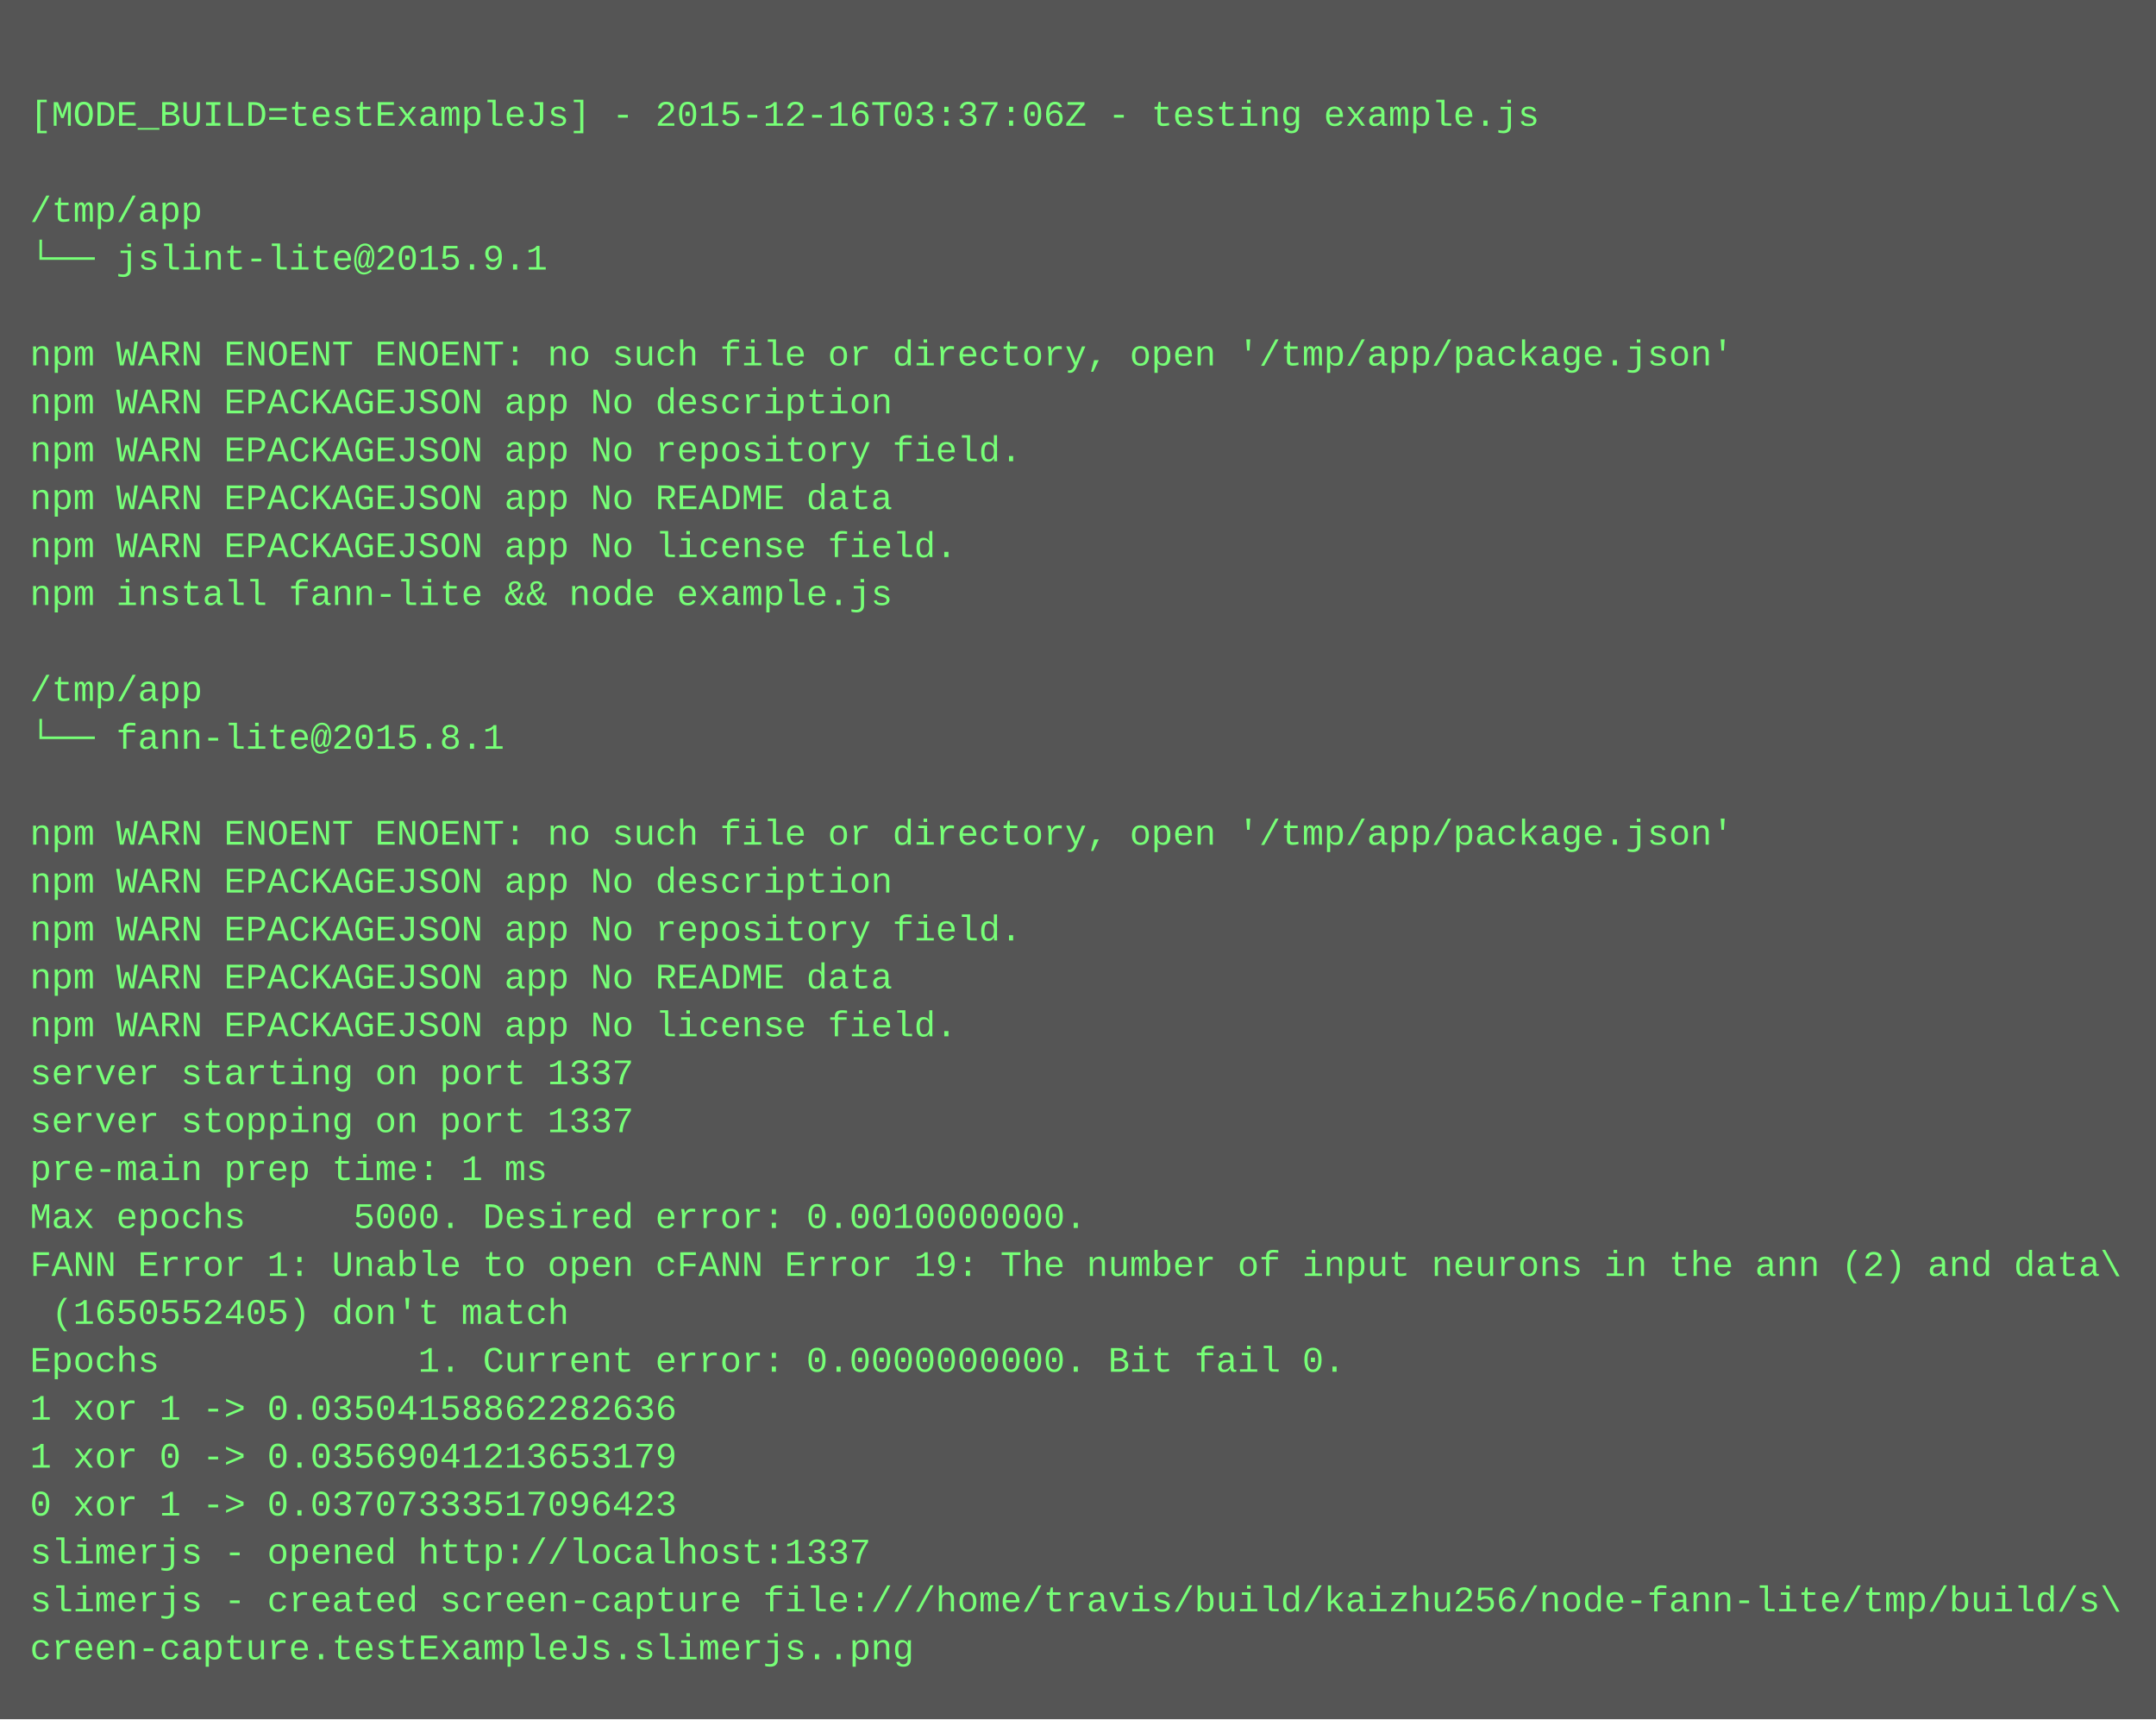
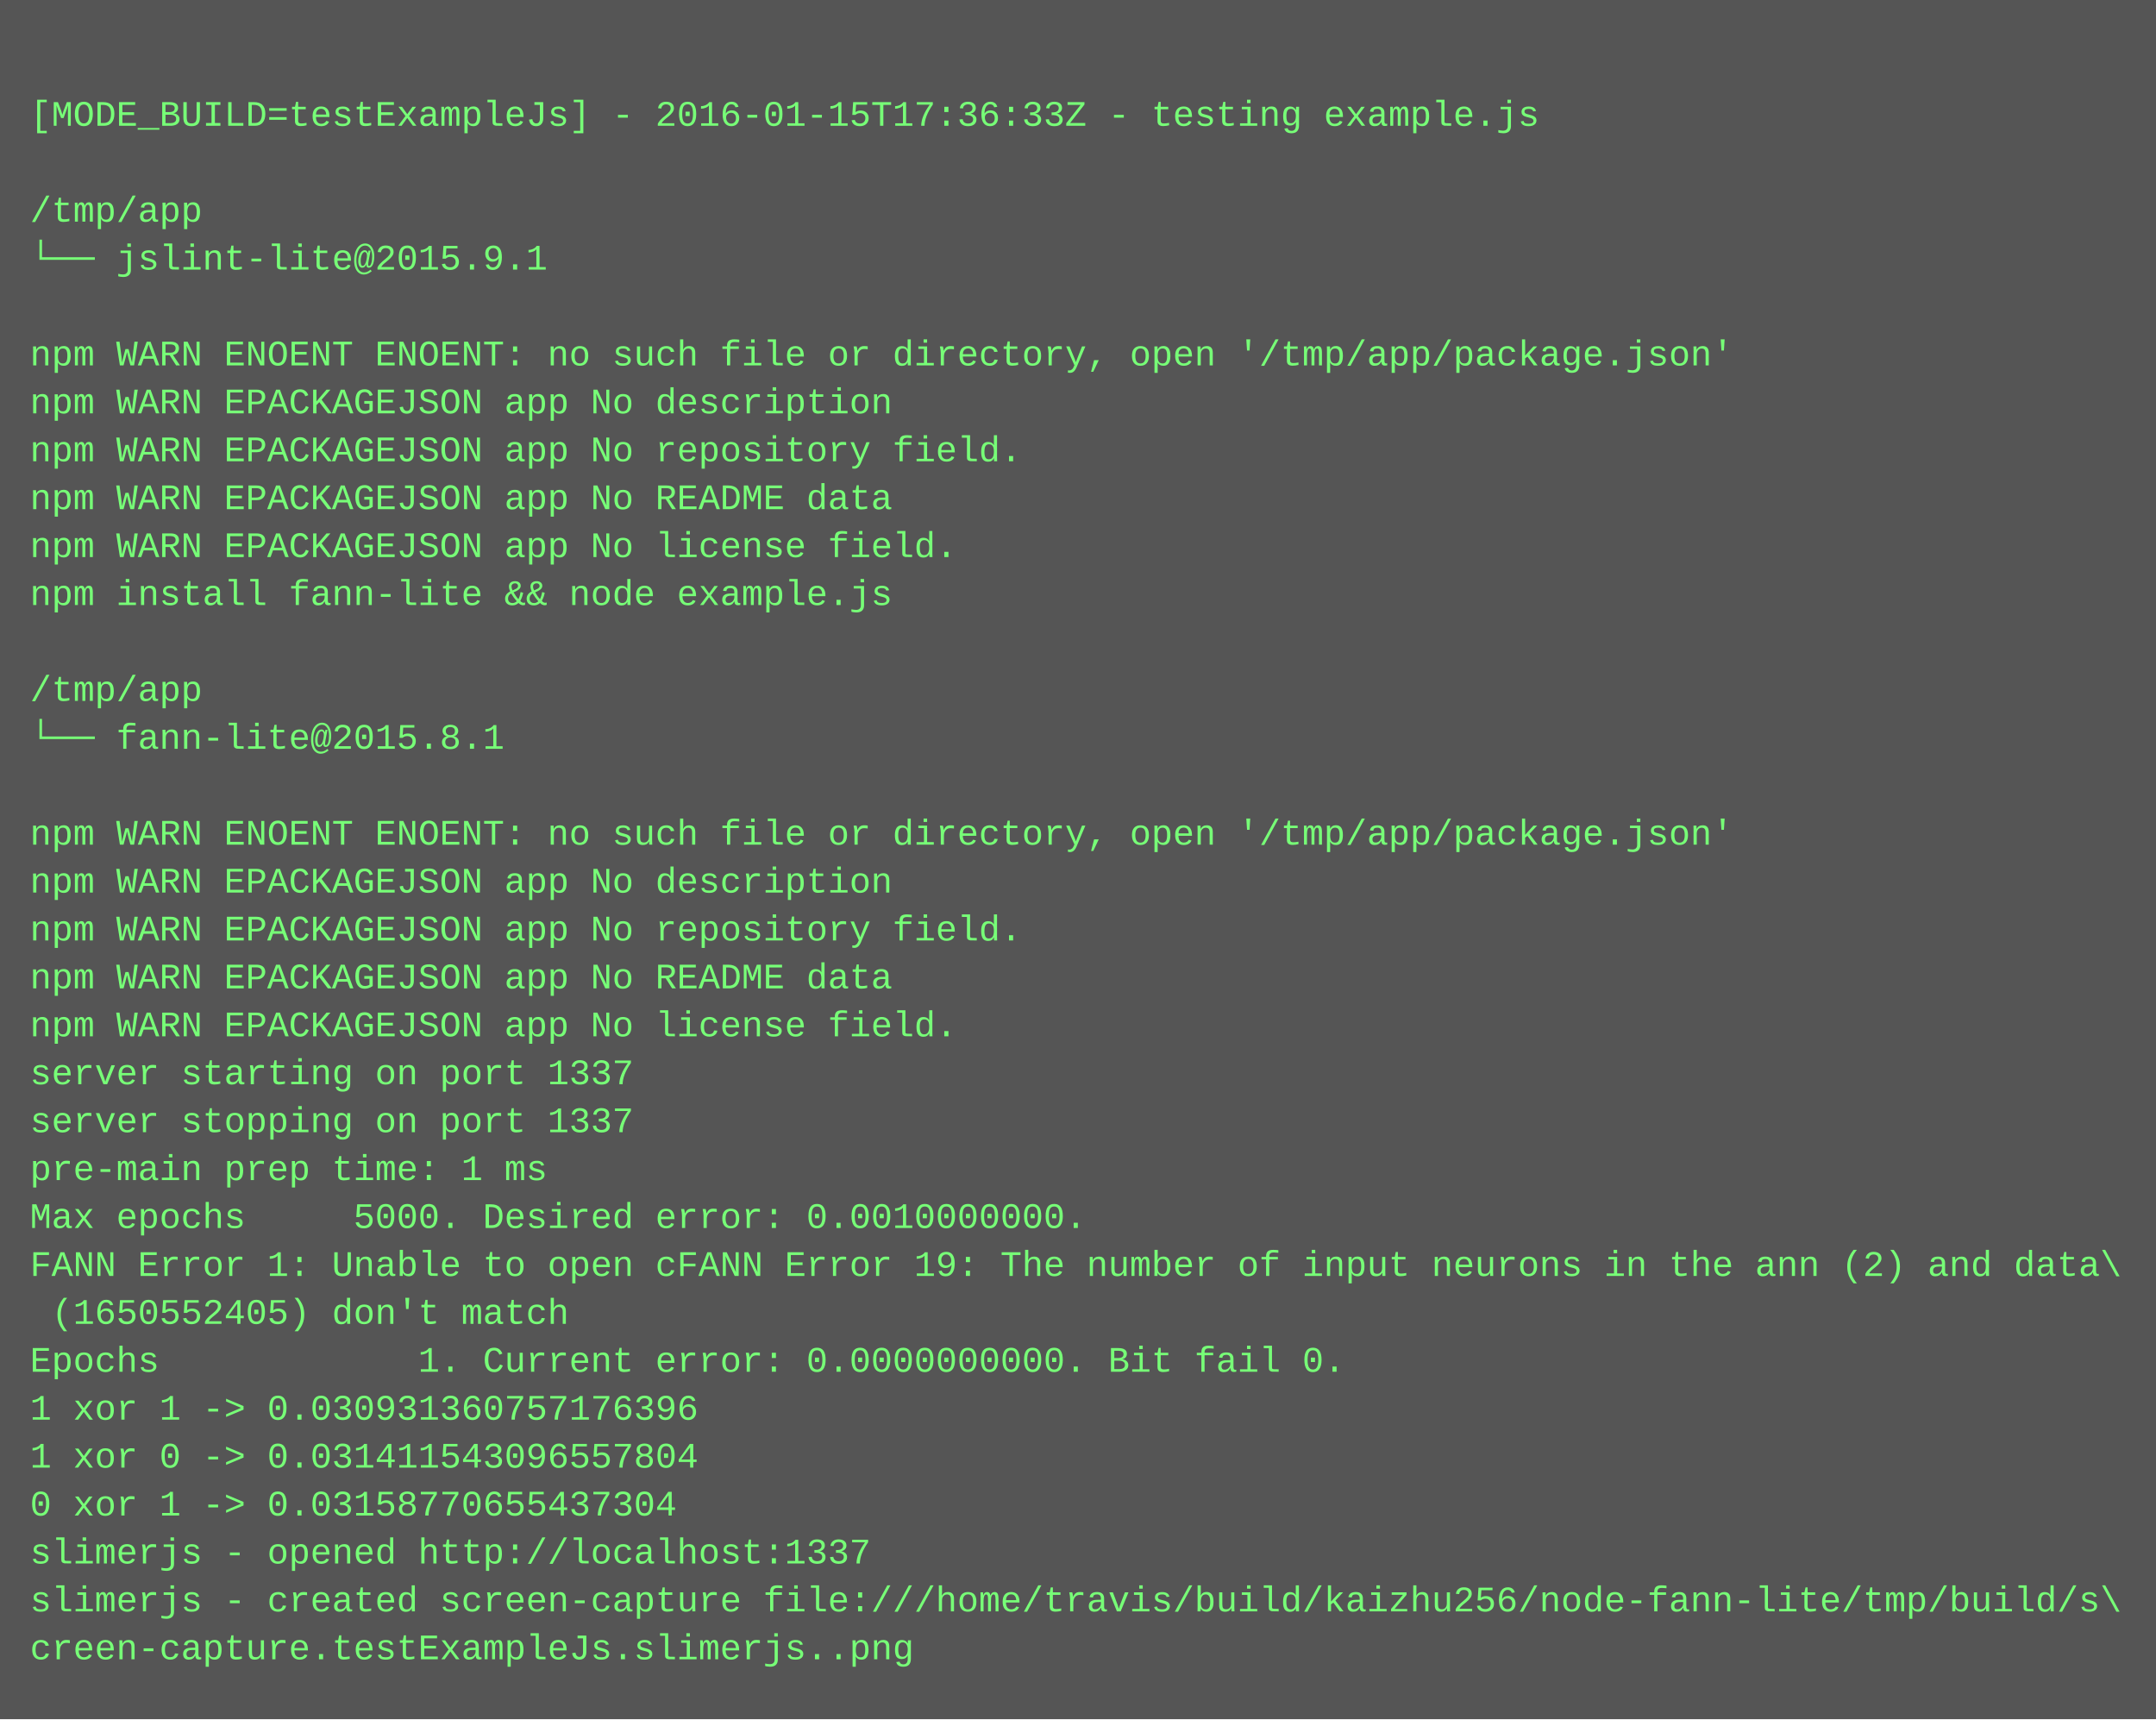
<svg xmlns="http://www.w3.org/2000/svg" height="574" width="720">
  <rect height="574" fill="#555" width="720" />
  <text fill="#7f7" font-family="Courier New" font-size="12" xml:space="preserve">
    <tspan x="10" y="26" />
-     <tspan x="10" y="42">[MODE_BUILD=testExampleJs] - 2015-12-16T03:37:06Z - testing example.js</tspan>
+     <tspan x="10" y="42">[MODE_BUILD=testExampleJs] - 2016-01-15T17:36:33Z - testing example.js</tspan>
    <tspan x="10" y="58" />
    <tspan x="10" y="74">/tmp/app</tspan>
    <tspan x="10" y="90">└── jslint-lite@2015.9.1 </tspan>
    <tspan x="10" y="106" />
    <tspan x="10" y="122">npm WARN ENOENT ENOENT: no such file or directory, open '/tmp/app/package.json'</tspan>
    <tspan x="10" y="138">npm WARN EPACKAGEJSON app No description</tspan>
    <tspan x="10" y="154">npm WARN EPACKAGEJSON app No repository field.</tspan>
    <tspan x="10" y="170">npm WARN EPACKAGEJSON app No README data</tspan>
    <tspan x="10" y="186">npm WARN EPACKAGEJSON app No license field.</tspan>
    <tspan x="10" y="202">npm install fann-lite &amp;&amp; node example.js</tspan>
    <tspan x="10" y="218" />
    <tspan x="10" y="234">/tmp/app</tspan>
    <tspan x="10" y="250">└── fann-lite@2015.8.1 </tspan>
    <tspan x="10" y="266" />
    <tspan x="10" y="282">npm WARN ENOENT ENOENT: no such file or directory, open '/tmp/app/package.json'</tspan>
    <tspan x="10" y="298">npm WARN EPACKAGEJSON app No description</tspan>
    <tspan x="10" y="314">npm WARN EPACKAGEJSON app No repository field.</tspan>
    <tspan x="10" y="330">npm WARN EPACKAGEJSON app No README data</tspan>
    <tspan x="10" y="346">npm WARN EPACKAGEJSON app No license field.</tspan>
    <tspan x="10" y="362">server starting on port 1337</tspan>
    <tspan x="10" y="378">server stopping on port 1337</tspan>
    <tspan x="10" y="394">pre-main prep time: 1 ms</tspan>
    <tspan x="10" y="410">Max epochs     5000. Desired error: 0.0010000000.</tspan>
    <tspan x="10" y="426">FANN Error 1: Unable to open cFANN Error 19: The number of input neurons in the ann (2) and data\</tspan>
    <tspan x="10" y="442"> (1650552405) don't match</tspan>
    <tspan x="10" y="458">Epochs            1. Current error: 0.0000000000. Bit fail 0.</tspan>
-     <tspan x="10" y="474">1 xor 1 -&gt; 0.03504158862282636</tspan>
-     <tspan x="10" y="490">1 xor 0 -&gt; 0.03569041213653179</tspan>
-     <tspan x="10" y="506">0 xor 1 -&gt; 0.03707333517096423</tspan>
+     <tspan x="10" y="474">1 xor 1 -&gt; 0.030931360757176396</tspan>
+     <tspan x="10" y="490">1 xor 0 -&gt; 0.031411543096557804</tspan>
+     <tspan x="10" y="506">0 xor 1 -&gt; 0.03158770655437304</tspan>
    <tspan x="10" y="522">slimerjs - opened http://localhost:1337</tspan>
    <tspan x="10" y="538">slimerjs - created screen-capture file:///home/travis/build/kaizhu256/node-fann-lite/tmp/build/s\</tspan>
    <tspan x="10" y="554">creen-capture.testExampleJs.slimerjs..png</tspan>
  </text>
</svg>
